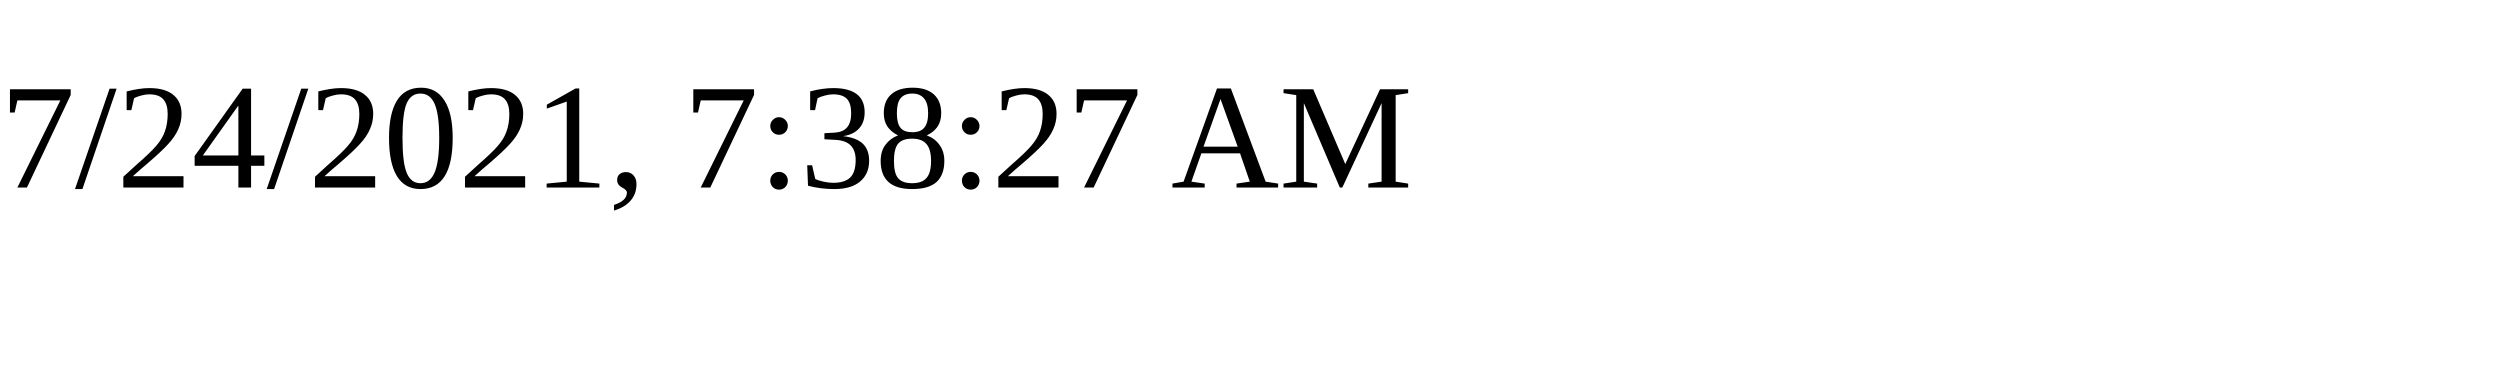
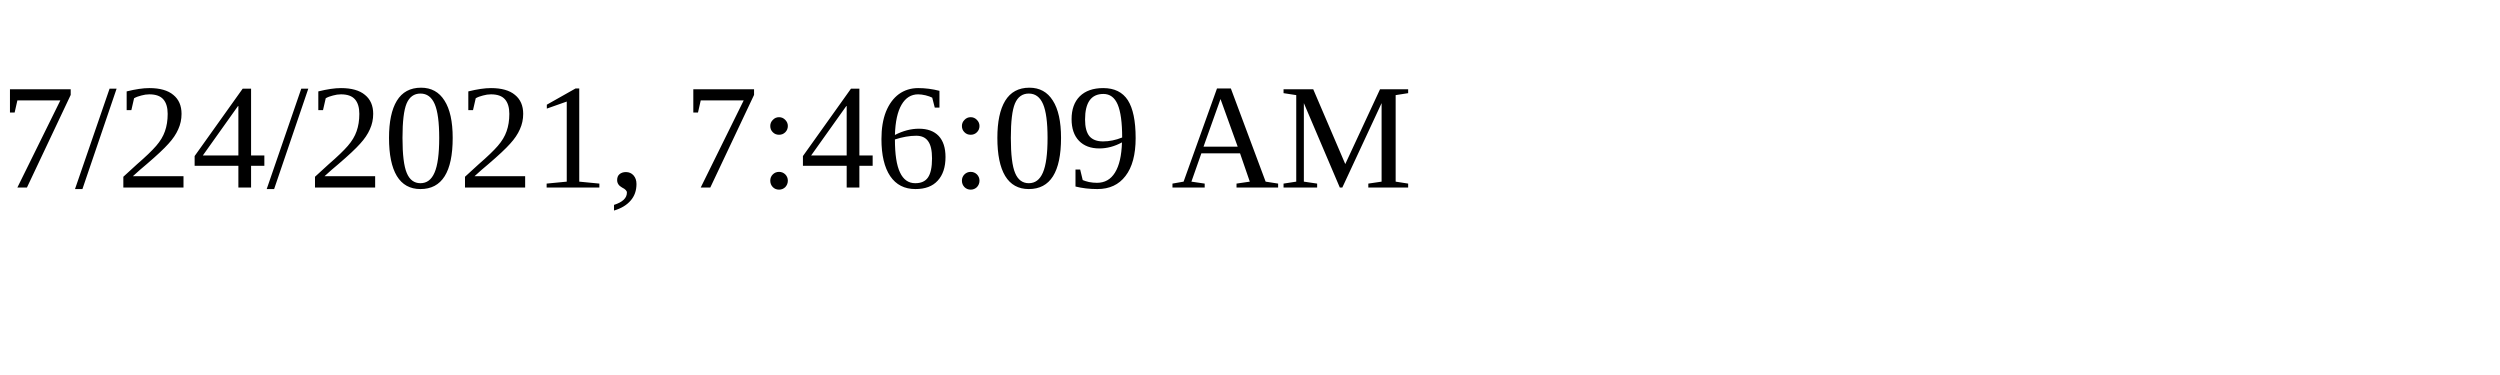
<svg xmlns="http://www.w3.org/2000/svg" height="30" width="200">
-   <text x="0" y="15">7/24/2021, 7:38:27 AM</text>
+   <text x="0" y="15">7/24/2021, 7:46:09 AM</text>
</svg>
